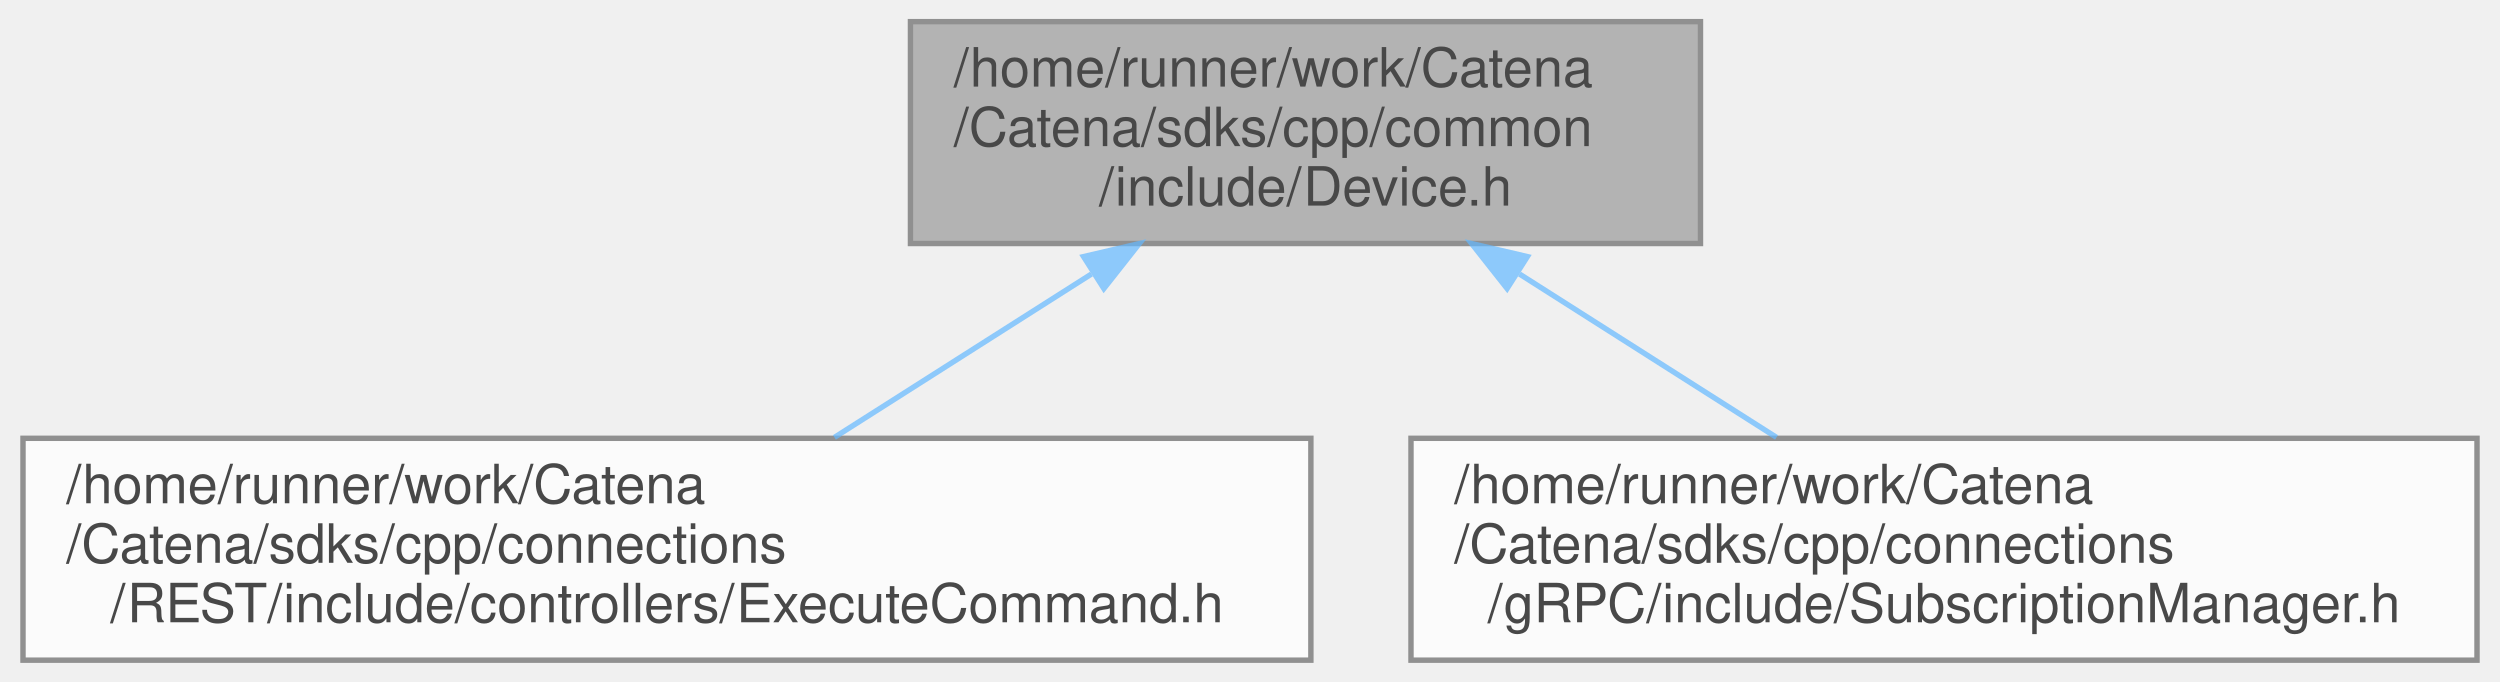
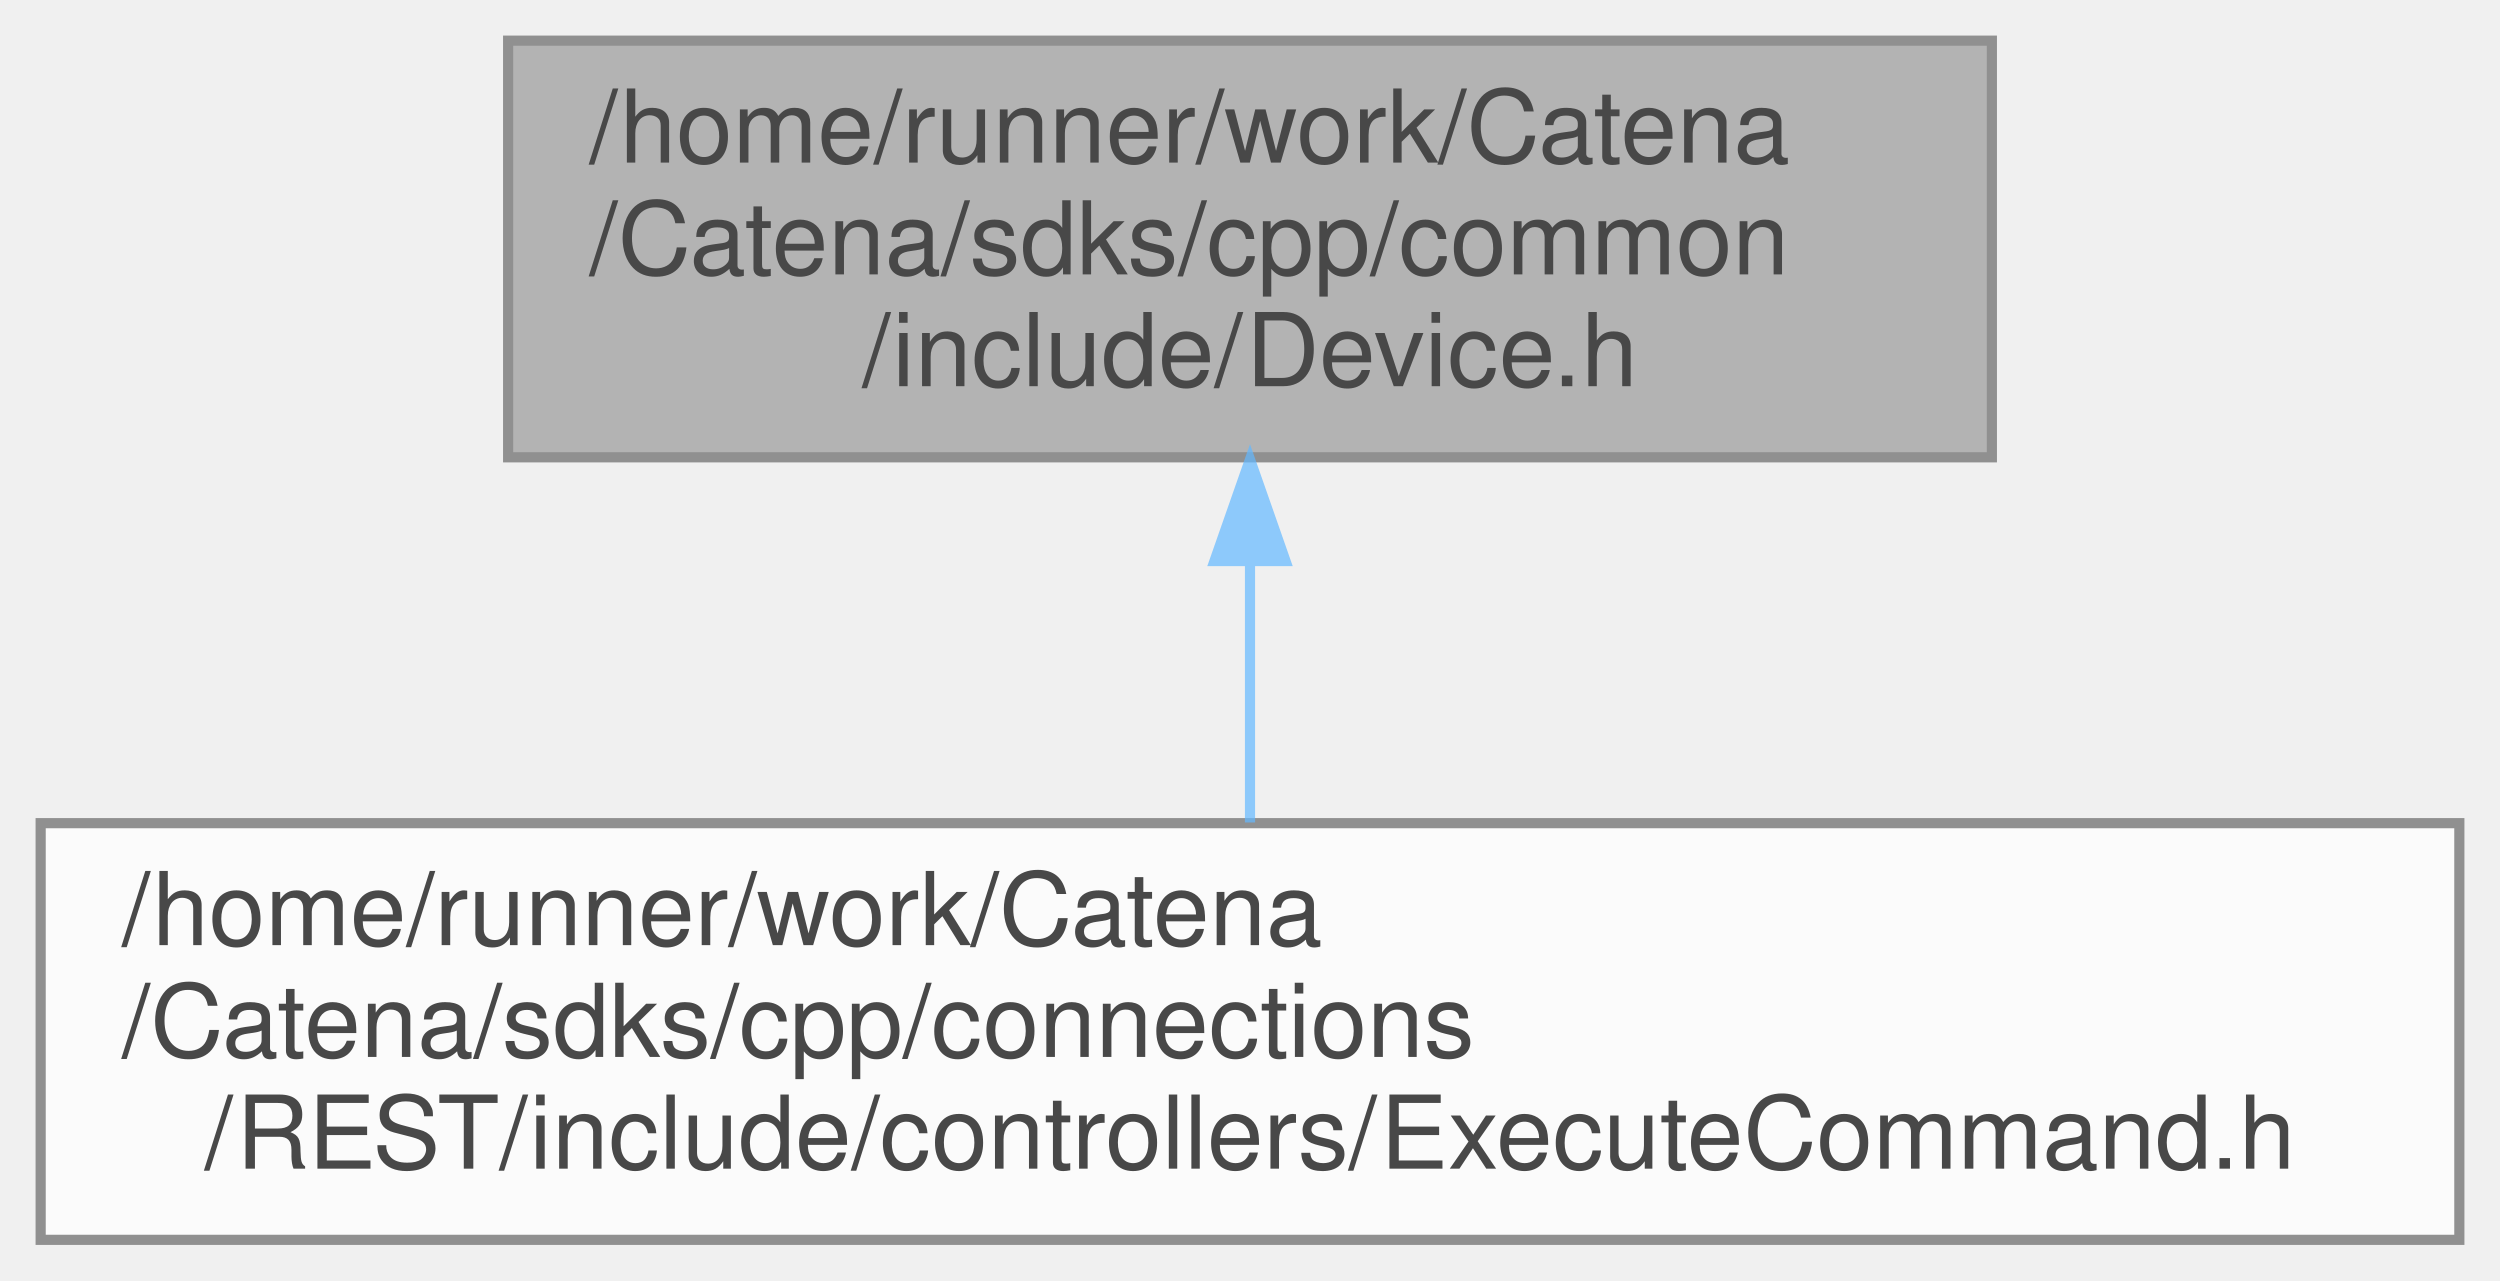
- <svg xmlns="http://www.w3.org/2000/svg" xmlns:xlink="http://www.w3.org/1999/xlink" width="462pt" height="126pt" viewBox="0.00 0.00 461.50 126.00">
+ <svg xmlns="http://www.w3.org/2000/svg" xmlns:xlink="http://www.w3.org/1999/xlink" width="246pt" height="126pt" viewBox="0.00 0.00 246.00 126.00">
  <svg id="main" version="1.1" xml:space="preserve">
    <style type="text/css">
.node, .edge {opacity: 0.7;}
.node.selected, .edge.selected {opacity: 1;}
.edge:hover path { stroke: red; }
.edge:hover polygon { stroke: red; fill: red; }
</style>
    <svg id="graph" class="graph">
      <g id="graph0" class="graph" transform="scale(1 1) rotate(0) translate(4 122)">
        <g id="Node000001" class="node">
          <g id="a_Node000001">
            <a xlink:title="Device class definition.">
-               <polygon fill="#999999" stroke="#666666" points="310,-118 164,-118 164,-77 310,-77 310,-118" />
-               <text text-anchor="start" x="172" y="-106" font-family="Helvetica,sans-Serif" font-size="10.00">/home/runner/work/Catena</text>
-               <text text-anchor="start" x="172" y="-95" font-family="Helvetica,sans-Serif" font-size="10.00">/Catena/sdks/cpp/common</text>
-               <text text-anchor="middle" x="237" y="-84" font-family="Helvetica,sans-Serif" font-size="10.00">/include/Device.h</text>
+               <polygon fill="#999999" stroke="#666666" points="192,-118 46,-118 46,-77 192,-77 192,-118" />
+               <text text-anchor="start" x="54" y="-106" font-family="Helvetica,sans-Serif" font-size="10.00">/home/runner/work/Catena</text>
+               <text text-anchor="start" x="54" y="-95" font-family="Helvetica,sans-Serif" font-size="10.00">/Catena/sdks/cpp/common</text>
+               <text text-anchor="middle" x="119" y="-84" font-family="Helvetica,sans-Serif" font-size="10.00">/include/Device.h</text>
            </a>
          </g>
        </g>
        <g id="Node000002" class="node">
          <g id="a_Node000002">
            <a xlink:href="REST_2include_2controllers_2ExecuteCommand_8h.html" target="_top" xlink:title="Implements REST ExecuteCommand controller.">
              <polygon fill="white" stroke="#666666" points="238,-41 0,-41 0,0 238,0 238,-41" />
              <text text-anchor="start" x="8" y="-29" font-family="Helvetica,sans-Serif" font-size="10.00">/home/runner/work/Catena</text>
              <text text-anchor="start" x="8" y="-18" font-family="Helvetica,sans-Serif" font-size="10.00">/Catena/sdks/cpp/connections</text>
              <text text-anchor="middle" x="119" y="-7" font-family="Helvetica,sans-Serif" font-size="10.00">/REST/include/controllers/ExecuteCommand.h</text>
            </a>
          </g>
        </g>
        <g id="edge1_Node000001_Node000002" class="edge">
          <g id="a_edge1_Node000001_Node000002">
            <a xlink:title=" ">
-               <path fill="none" stroke="#63b8ff" d="M197.46,-71.37C181.98,-61.53 164.49,-50.41 149.95,-41.17" />
-               <polygon fill="#63b8ff" stroke="#63b8ff" points="195.99,-74.58 206.3,-76.99 199.74,-68.67 195.99,-74.58" />
-             </a>
-           </g>
-         </g>
-         <g id="Node000003" class="node">
-           <g id="a_Node000003">
-             <a xlink:href="connections_2gRPC_2include_2SubscriptionManager_8h.html" target="_top" xlink:title="Centralized manager for parameter subscriptions in gRPC connections.">
-               <polygon fill="white" stroke="#666666" points="453.5,-41 256.5,-41 256.5,0 453.5,0 453.5,-41" />
-               <text text-anchor="start" x="264.5" y="-29" font-family="Helvetica,sans-Serif" font-size="10.00">/home/runner/work/Catena</text>
-               <text text-anchor="start" x="264.5" y="-18" font-family="Helvetica,sans-Serif" font-size="10.00">/Catena/sdks/cpp/connections</text>
-               <text text-anchor="middle" x="355" y="-7" font-family="Helvetica,sans-Serif" font-size="10.00">/gRPC/include/SubscriptionManager.h</text>
-             </a>
-           </g>
-         </g>
-         <g id="edge2_Node000001_Node000003" class="edge">
-           <g id="a_edge2_Node000001_Node000003">
-             <a xlink:title=" ">
-               <path fill="none" stroke="#63b8ff" d="M276.54,-71.37C292.02,-61.53 309.51,-50.41 324.05,-41.17" />
-               <polygon fill="#63b8ff" stroke="#63b8ff" points="274.26,-68.67 267.7,-76.99 278.01,-74.58 274.26,-68.67" />
+               <path fill="none" stroke="#63b8ff" d="M119,-66.69C119,-58.08 119,-48.9 119,-41.07" />
+               <polygon fill="#63b8ff" stroke="#63b8ff" points="115.5,-66.79 119,-76.79 122.5,-66.79 115.5,-66.79" />
            </a>
          </g>
        </g>
      </g>
    </svg>
  </svg>
  <style type="text/css">

[data-mouse-over-selected='false'] { opacity: 0.7; }
[data-mouse-over-selected='true']  { opacity: 1.0; }

</style>
</svg>
